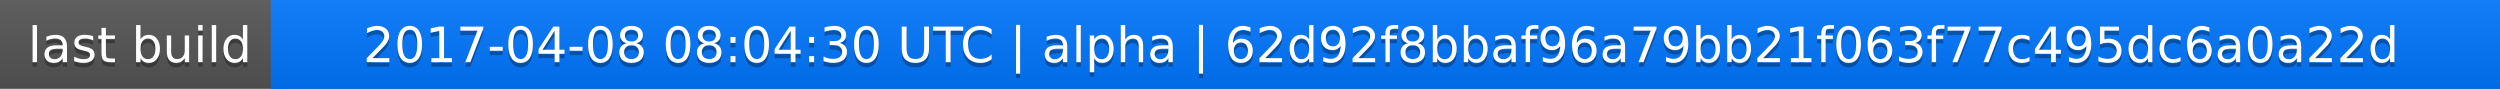
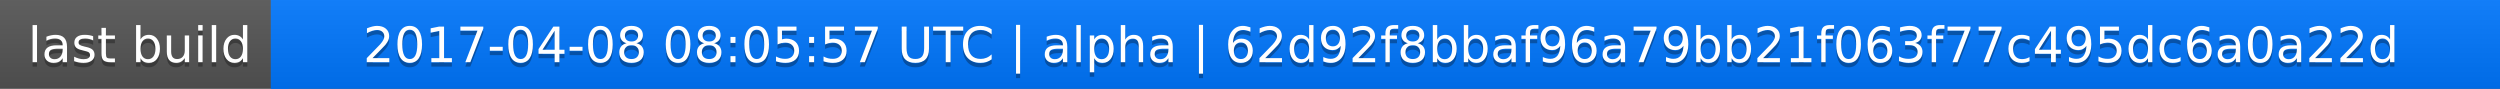
<svg xmlns="http://www.w3.org/2000/svg" width="563" height="20">
  <linearGradient id="a" x2="0" y2="100%">
    <stop offset="0" stop-color="#bbb" stop-opacity=".1" />
    <stop offset="1" stop-opacity=".1" />
  </linearGradient>
  <rect rx="0" width="563" height="20" fill="#555" />
  <rect rx="0" x="61" width="502" height="20" fill="#07f" />
  <path fill="#07f" d="M61 0h4v20h-4z" />
  <rect rx="0" width="563" height="20" fill="url(#a)" />
  <g fill="#fff" text-anchor="middle" font-family="DejaVu Sans,Verdana,Geneva,sans-serif" font-size="11">
    <text x="31.5" y="15" fill="#010101" fill-opacity=".3">last build</text>
    <text x="31.5" y="14">last build</text>
-     <text x="311" y="15" fill="#010101" fill-opacity=".3">2017-04-08 08:04:30 UTC | alpha | 62d92f8bbaf96a79bb21f063f77c495dc6a0a22d</text>
-     <text x="311" y="14">2017-04-08 08:04:30 UTC | alpha | 62d92f8bbaf96a79bb21f063f77c495dc6a0a22d</text>
+     <text x="311" y="15" fill="#010101" fill-opacity=".3">2017-04-08 08:05:57 UTC | alpha | 62d92f8bbaf96a79bb21f063f77c495dc6a0a22d</text>
+     <text x="311" y="14">2017-04-08 08:05:57 UTC | alpha | 62d92f8bbaf96a79bb21f063f77c495dc6a0a22d</text>
  </g>
</svg>
